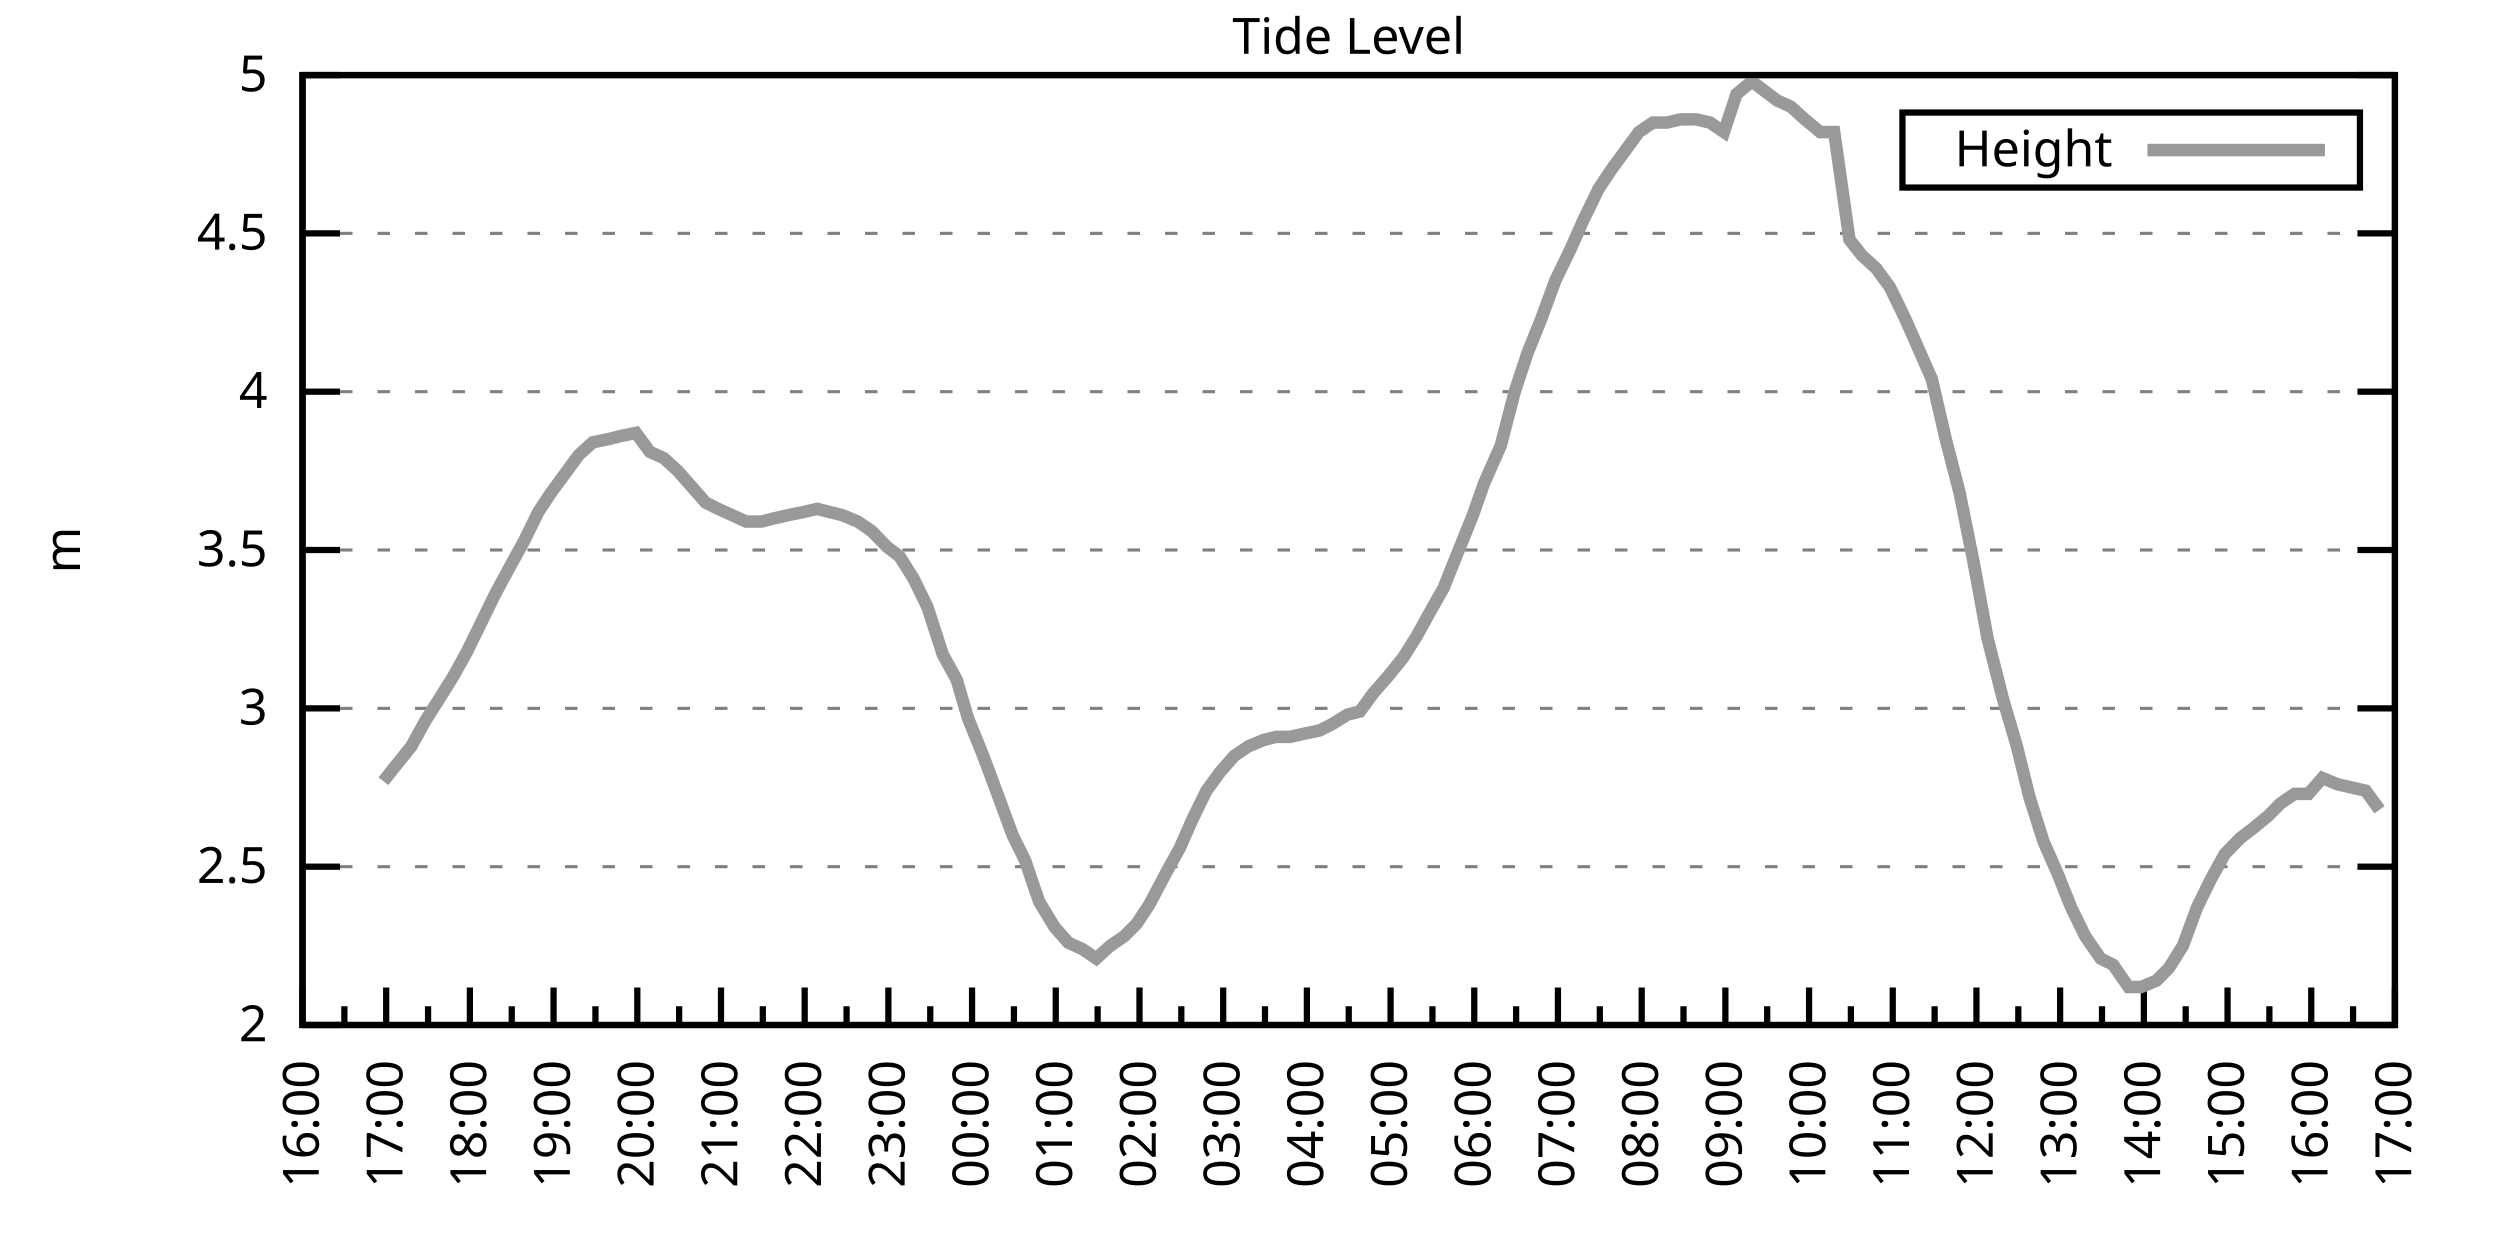
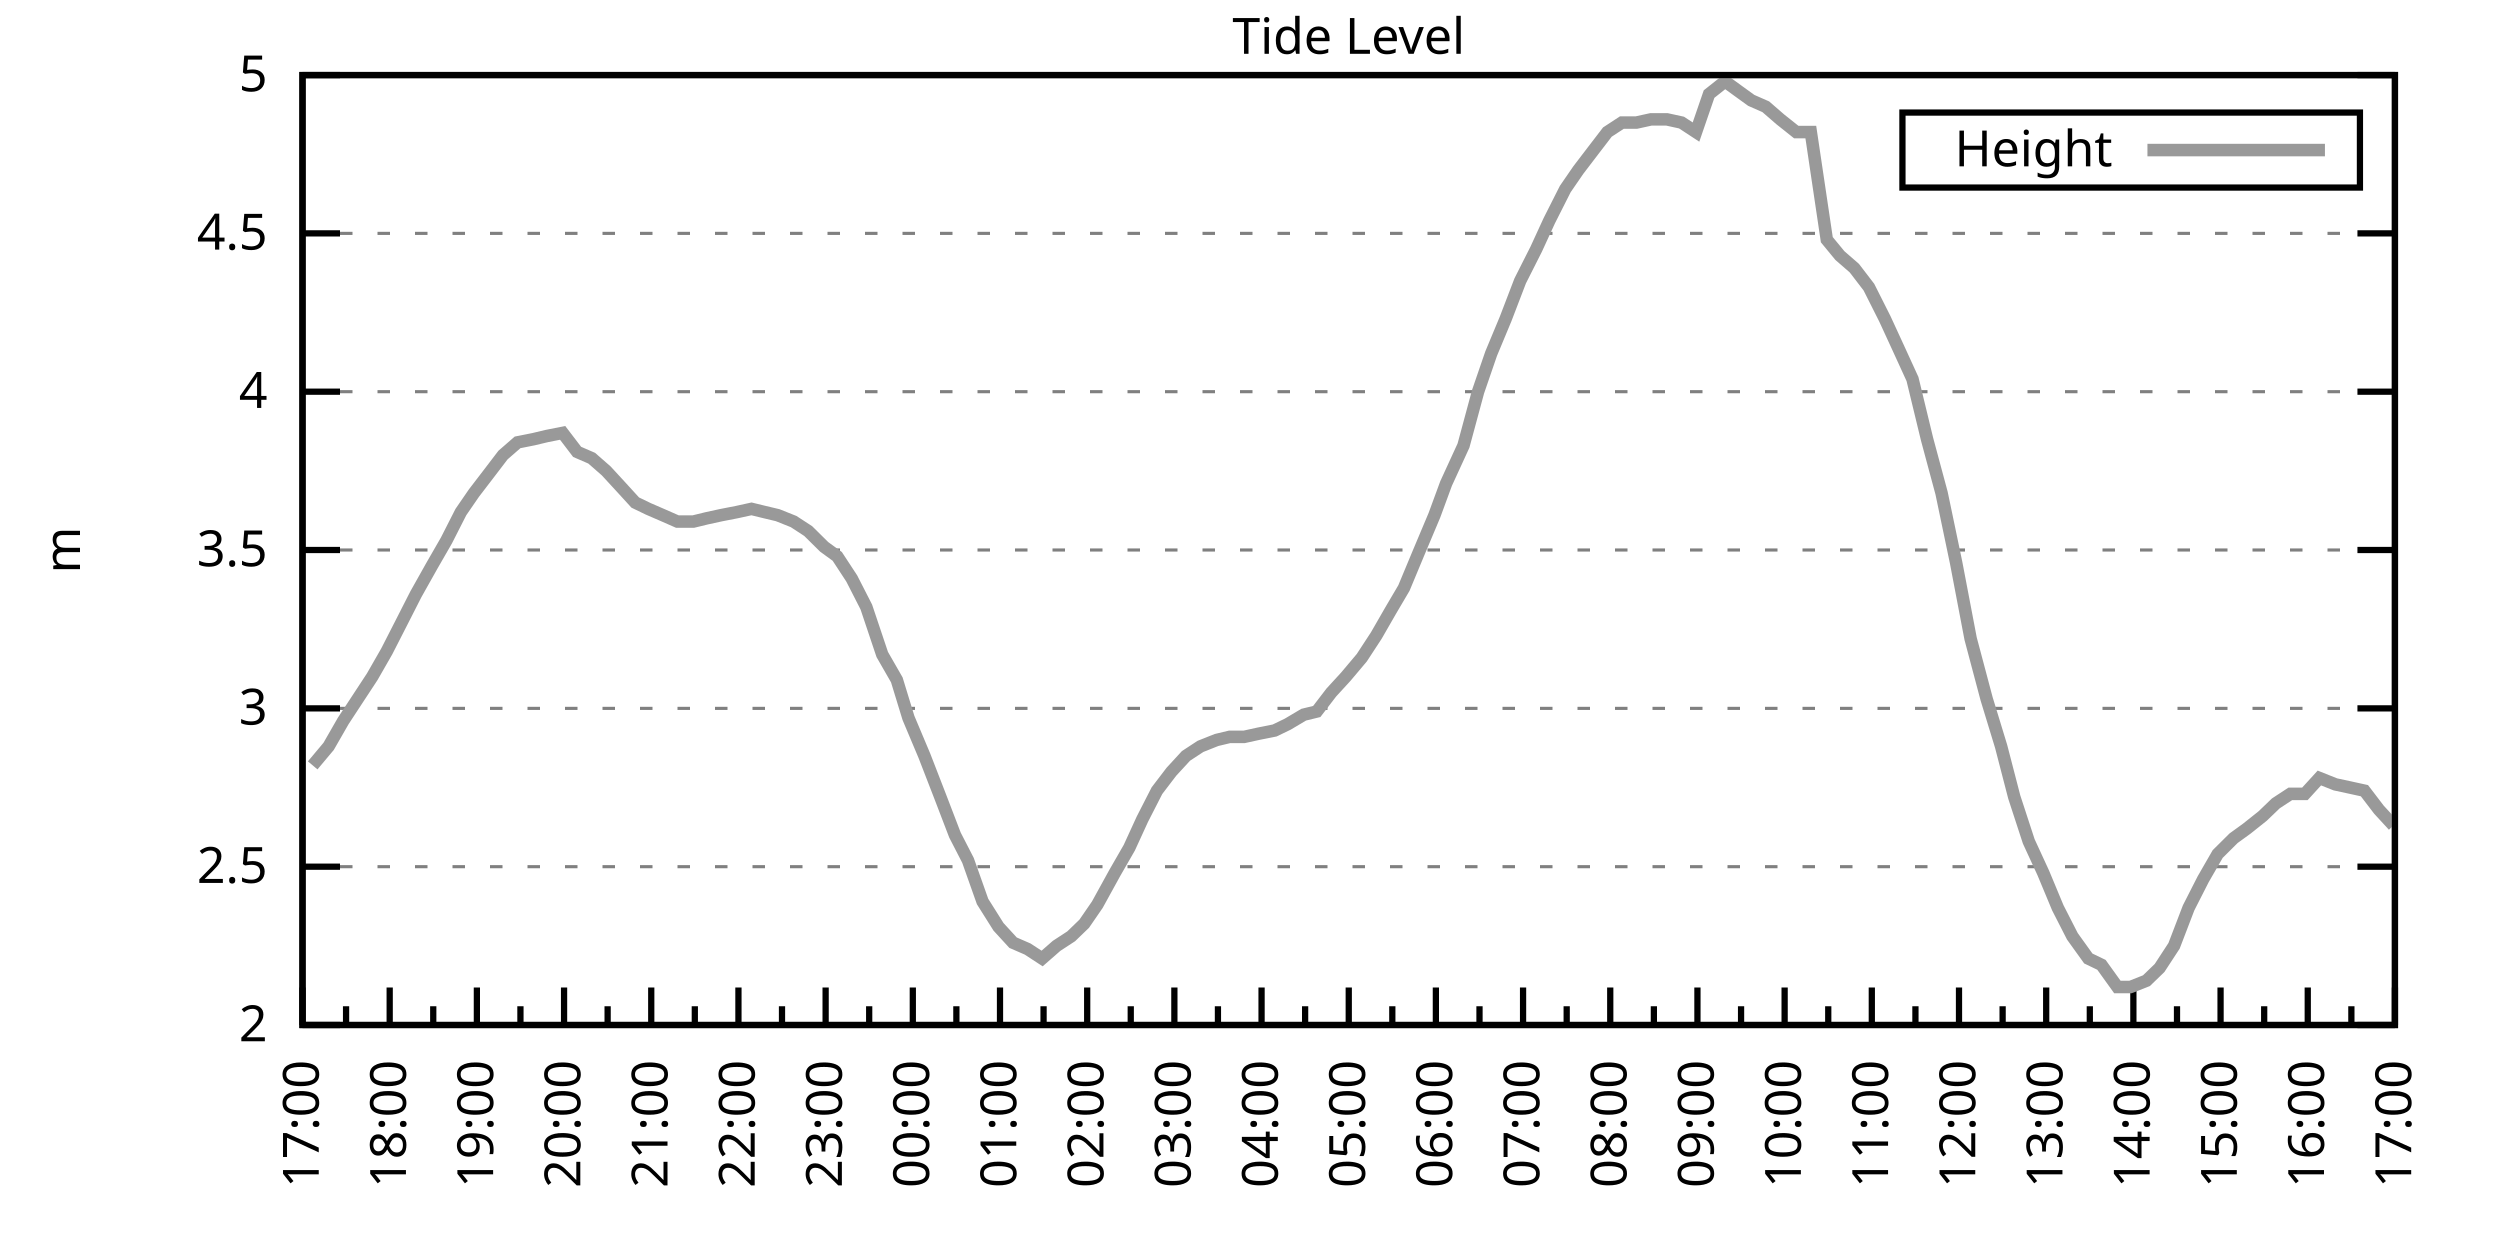
<svg xmlns="http://www.w3.org/2000/svg" xmlns:xlink="http://www.w3.org/1999/xlink" width="400" height="200" viewBox="0 0 400 200">
  <g id="gnuplot_canvas">
    <rect x="0" y="0" width="400" height="200" fill="none" />
    <defs>
      <circle id="gpDot" r="0.5" stroke-width="0.5" stroke="currentColor" />
      <path id="gpPt0" stroke-width="0.333" stroke="currentColor" d="M-1,0 h2 M0,-1 v2" />
      <path id="gpPt1" stroke-width="0.333" stroke="currentColor" d="M-1,-1 L1,1 M1,-1 L-1,1" />
      <path id="gpPt2" stroke-width="0.333" stroke="currentColor" d="M-1,0 L1,0 M0,-1 L0,1 M-1,-1 L1,1 M-1,1 L1,-1" />
      <rect id="gpPt3" stroke-width="0.333" stroke="currentColor" x="-1" y="-1" width="2" height="2" />
      <rect id="gpPt4" stroke-width="0.333" stroke="currentColor" fill="currentColor" x="-1" y="-1" width="2" height="2" />
      <circle id="gpPt5" stroke-width="0.333" stroke="currentColor" cx="0" cy="0" r="1" />
      <use xlink:href="#gpPt5" id="gpPt6" fill="currentColor" stroke="none" />
      <path id="gpPt7" stroke-width="0.333" stroke="currentColor" d="M0,-1.33 L-1.33,0.67 L1.33,0.67 z" />
      <use xlink:href="#gpPt7" id="gpPt8" fill="currentColor" stroke="none" />
      <use xlink:href="#gpPt7" id="gpPt9" stroke="currentColor" transform="rotate(180)" />
      <use xlink:href="#gpPt9" id="gpPt10" fill="currentColor" stroke="none" />
      <use xlink:href="#gpPt3" id="gpPt11" stroke="currentColor" transform="rotate(45)" />
      <use xlink:href="#gpPt11" id="gpPt12" fill="currentColor" stroke="none" />
      <path id="gpPt13" stroke-width="0.333" stroke="currentColor" d="M0,1.330 L1.265,0.411 L0.782,-1.067 L-0.782,-1.076 L-1.265,0.411 z" />
      <use xlink:href="#gpPt13" id="gpPt14" fill="currentColor" stroke="none" />
      <filter id="textbox" filterUnits="objectBoundingBox" x="0" y="0" height="1" width="1">
        <feFlood flood-color="white" flood-opacity="1" result="bgnd" />
        <feComposite in="SourceGraphic" in2="bgnd" operator="atop" />
      </filter>
      <filter id="greybox" filterUnits="objectBoundingBox" x="0" y="0" height="1" width="1">
        <feFlood flood-color="lightgrey" flood-opacity="1" result="grey" />
        <feComposite in="SourceGraphic" in2="grey" operator="atop" />
      </filter>
    </defs>
    <g fill="none" color="white" stroke="currentColor" stroke-width="1.00" stroke-linecap="butt" stroke-linejoin="miter">
</g>
    <g fill="none" color="black" stroke="currentColor" stroke-width="1.00" stroke-linecap="butt" stroke-linejoin="miter">
      <g stroke="none" shape-rendering="crispEdges">
        <polygon fill="rgb(255, 255, 255)" points="48.40,164.00 383.18,164.00 383.18,12.02 48.40,12.02 " />
      </g>
    </g>
    <g fill="none" color="black" stroke="currentColor" stroke-width="1.00" stroke-linecap="butt" stroke-linejoin="miter">
</g>
    <g fill="none" color="black" stroke="black" stroke-width="0.50" stroke-linecap="butt" stroke-linejoin="miter">
</g>
    <g fill="none" color="gray" stroke="currentColor" stroke-width="0.50" stroke-linecap="butt" stroke-linejoin="miter">
      <path stroke="gray" stroke-dasharray="2,4" class="gridline" d="M48.40,164.00 L383.19,164.00  " />
    </g>
    <g fill="none" color="gray" stroke="gray" stroke-width="1.00" stroke-linecap="butt" stroke-linejoin="miter">
</g>
    <g fill="none" color="black" stroke="currentColor" stroke-width="1.00" stroke-linecap="butt" stroke-linejoin="miter">
      <path stroke="black" d="M48.40,164.00 L54.40,164.00 M383.19,164.00 L377.19,164.00  " />
      <g transform="translate(42.80,166.60)" stroke="none" fill="black" font-family="Sans" font-size="8.00" text-anchor="end">
        <text>
          <tspan font-family="Sans"> 2</tspan>
        </text>
      </g>
    </g>
    <g fill="none" color="black" stroke="currentColor" stroke-width="1.00" stroke-linecap="butt" stroke-linejoin="miter">
</g>
    <g fill="none" color="black" stroke="black" stroke-width="0.50" stroke-linecap="butt" stroke-linejoin="miter">
</g>
    <g fill="none" color="gray" stroke="currentColor" stroke-width="0.50" stroke-linecap="butt" stroke-linejoin="miter">
      <path stroke="gray" stroke-dasharray="2,4" class="gridline" d="M48.40,138.67 L383.19,138.67  " />
    </g>
    <g fill="none" color="gray" stroke="gray" stroke-width="1.00" stroke-linecap="butt" stroke-linejoin="miter">
</g>
    <g fill="none" color="black" stroke="currentColor" stroke-width="1.00" stroke-linecap="butt" stroke-linejoin="miter">
      <path stroke="black" d="M48.40,138.67 L54.40,138.67 M383.19,138.67 L377.19,138.67  " />
      <g transform="translate(42.80,141.27)" stroke="none" fill="black" font-family="Sans" font-size="8.00" text-anchor="end">
        <text>
          <tspan font-family="Sans"> 2.5</tspan>
        </text>
      </g>
    </g>
    <g fill="none" color="black" stroke="currentColor" stroke-width="1.00" stroke-linecap="butt" stroke-linejoin="miter">
</g>
    <g fill="none" color="black" stroke="black" stroke-width="0.50" stroke-linecap="butt" stroke-linejoin="miter">
</g>
    <g fill="none" color="gray" stroke="currentColor" stroke-width="0.50" stroke-linecap="butt" stroke-linejoin="miter">
      <path stroke="gray" stroke-dasharray="2,4" class="gridline" d="M48.40,113.34 L383.19,113.34  " />
    </g>
    <g fill="none" color="gray" stroke="gray" stroke-width="1.00" stroke-linecap="butt" stroke-linejoin="miter">
</g>
    <g fill="none" color="black" stroke="currentColor" stroke-width="1.00" stroke-linecap="butt" stroke-linejoin="miter">
      <path stroke="black" d="M48.40,113.34 L54.40,113.34 M383.19,113.34 L377.19,113.34  " />
      <g transform="translate(42.80,115.94)" stroke="none" fill="black" font-family="Sans" font-size="8.00" text-anchor="end">
        <text>
          <tspan font-family="Sans"> 3</tspan>
        </text>
      </g>
    </g>
    <g fill="none" color="black" stroke="currentColor" stroke-width="1.00" stroke-linecap="butt" stroke-linejoin="miter">
</g>
    <g fill="none" color="black" stroke="black" stroke-width="0.50" stroke-linecap="butt" stroke-linejoin="miter">
</g>
    <g fill="none" color="gray" stroke="currentColor" stroke-width="0.50" stroke-linecap="butt" stroke-linejoin="miter">
      <path stroke="gray" stroke-dasharray="2,4" class="gridline" d="M48.40,88.00 L383.19,88.00  " />
    </g>
    <g fill="none" color="gray" stroke="gray" stroke-width="1.00" stroke-linecap="butt" stroke-linejoin="miter">
</g>
    <g fill="none" color="black" stroke="currentColor" stroke-width="1.00" stroke-linecap="butt" stroke-linejoin="miter">
      <path stroke="black" d="M48.40,88.00 L54.40,88.00 M383.19,88.00 L377.19,88.00  " />
      <g transform="translate(42.80,90.60)" stroke="none" fill="black" font-family="Sans" font-size="8.00" text-anchor="end">
        <text>
          <tspan font-family="Sans"> 3.5</tspan>
        </text>
      </g>
    </g>
    <g fill="none" color="black" stroke="currentColor" stroke-width="1.00" stroke-linecap="butt" stroke-linejoin="miter">
</g>
    <g fill="none" color="black" stroke="black" stroke-width="0.50" stroke-linecap="butt" stroke-linejoin="miter">
</g>
    <g fill="none" color="gray" stroke="currentColor" stroke-width="0.50" stroke-linecap="butt" stroke-linejoin="miter">
      <path stroke="gray" stroke-dasharray="2,4" class="gridline" d="M48.40,62.67 L383.19,62.67  " />
    </g>
    <g fill="none" color="gray" stroke="gray" stroke-width="1.00" stroke-linecap="butt" stroke-linejoin="miter">
</g>
    <g fill="none" color="black" stroke="currentColor" stroke-width="1.00" stroke-linecap="butt" stroke-linejoin="miter">
      <path stroke="black" d="M48.40,62.67 L54.40,62.67 M383.19,62.67 L377.19,62.67  " />
      <g transform="translate(42.80,65.27)" stroke="none" fill="black" font-family="Sans" font-size="8.00" text-anchor="end">
        <text>
          <tspan font-family="Sans"> 4</tspan>
        </text>
      </g>
    </g>
    <g fill="none" color="black" stroke="currentColor" stroke-width="1.00" stroke-linecap="butt" stroke-linejoin="miter">
</g>
    <g fill="none" color="black" stroke="black" stroke-width="0.50" stroke-linecap="butt" stroke-linejoin="miter">
</g>
    <g fill="none" color="gray" stroke="currentColor" stroke-width="0.50" stroke-linecap="butt" stroke-linejoin="miter">
      <path stroke="gray" stroke-dasharray="2,4" class="gridline" d="M48.40,37.34 L383.19,37.34  " />
    </g>
    <g fill="none" color="gray" stroke="gray" stroke-width="1.00" stroke-linecap="butt" stroke-linejoin="miter">
</g>
    <g fill="none" color="black" stroke="currentColor" stroke-width="1.00" stroke-linecap="butt" stroke-linejoin="miter">
      <path stroke="black" d="M48.40,37.34 L54.40,37.34 M383.19,37.34 L377.19,37.34  " />
      <g transform="translate(42.80,39.94)" stroke="none" fill="black" font-family="Sans" font-size="8.00" text-anchor="end">
        <text>
          <tspan font-family="Sans"> 4.5</tspan>
        </text>
      </g>
    </g>
    <g fill="none" color="black" stroke="currentColor" stroke-width="1.00" stroke-linecap="butt" stroke-linejoin="miter">
</g>
    <g fill="none" color="black" stroke="black" stroke-width="0.50" stroke-linecap="butt" stroke-linejoin="miter">
</g>
    <g fill="none" color="gray" stroke="currentColor" stroke-width="0.50" stroke-linecap="butt" stroke-linejoin="miter">
      <path stroke="gray" stroke-dasharray="2,4" class="gridline" d="M48.40,12.01 L383.19,12.01  " />
    </g>
    <g fill="none" color="gray" stroke="gray" stroke-width="1.00" stroke-linecap="butt" stroke-linejoin="miter">
</g>
    <g fill="none" color="black" stroke="currentColor" stroke-width="1.00" stroke-linecap="butt" stroke-linejoin="miter">
      <path stroke="black" d="M48.40,12.01 L54.40,12.01 M383.19,12.01 L377.19,12.01  " />
      <g transform="translate(42.80,14.61)" stroke="none" fill="black" font-family="Sans" font-size="8.00" text-anchor="end">
        <text>
          <tspan font-family="Sans"> 5</tspan>
        </text>
      </g>
    </g>
    <g fill="none" color="black" stroke="currentColor" stroke-width="1.00" stroke-linecap="butt" stroke-linejoin="miter">
      <path stroke="black" d="M48.40,164.00 L48.40,158.00  " />
      <g transform="translate(51.00,169.60) rotate(270)" stroke="none" fill="black" font-family="Sans" font-size="8.00" text-anchor="end">
        <text>
+           <tspan font-family="Sans">17:00</tspan>
+         </text>
+       </g>
+     </g>
+     <g fill="none" color="black" stroke="currentColor" stroke-width="1.00" stroke-linecap="butt" stroke-linejoin="miter">
+       <path stroke="black" d="M55.37,164.00 L55.37,161.00 M62.35,164.00 L62.35,158.00  " />
+       <g transform="translate(64.95,169.60) rotate(270)" stroke="none" fill="black" font-family="Sans" font-size="8.00" text-anchor="end">
+         <text>
+           <tspan font-family="Sans">18:00</tspan>
+         </text>
+       </g>
+     </g>
+     <g fill="none" color="black" stroke="currentColor" stroke-width="1.00" stroke-linecap="butt" stroke-linejoin="miter">
+       <path stroke="black" d="M69.32,164.00 L69.32,161.00 M76.30,164.00 L76.30,158.00  " />
+       <g transform="translate(78.90,169.60) rotate(270)" stroke="none" fill="black" font-family="Sans" font-size="8.00" text-anchor="end">
+         <text>
+           <tspan font-family="Sans">19:00</tspan>
+         </text>
+       </g>
+     </g>
+     <g fill="none" color="black" stroke="currentColor" stroke-width="1.00" stroke-linecap="butt" stroke-linejoin="miter">
+       <path stroke="black" d="M83.27,164.00 L83.27,161.00 M90.25,164.00 L90.25,158.00  " />
+       <g transform="translate(92.85,169.60) rotate(270)" stroke="none" fill="black" font-family="Sans" font-size="8.00" text-anchor="end">
+         <text>
+           <tspan font-family="Sans">20:00</tspan>
+         </text>
+       </g>
+     </g>
+     <g fill="none" color="black" stroke="currentColor" stroke-width="1.00" stroke-linecap="butt" stroke-linejoin="miter">
+       <path stroke="black" d="M97.22,164.00 L97.22,161.00 M104.20,164.00 L104.20,158.00  " />
+       <g transform="translate(106.80,169.60) rotate(270)" stroke="none" fill="black" font-family="Sans" font-size="8.00" text-anchor="end">
+         <text>
+           <tspan font-family="Sans">21:00</tspan>
+         </text>
+       </g>
+     </g>
+     <g fill="none" color="black" stroke="currentColor" stroke-width="1.00" stroke-linecap="butt" stroke-linejoin="miter">
+       <path stroke="black" d="M111.17,164.00 L111.17,161.00 M118.15,164.00 L118.15,158.00  " />
+       <g transform="translate(120.75,169.60) rotate(270)" stroke="none" fill="black" font-family="Sans" font-size="8.00" text-anchor="end">
+         <text>
+           <tspan font-family="Sans">22:00</tspan>
+         </text>
+       </g>
+     </g>
+     <g fill="none" color="black" stroke="currentColor" stroke-width="1.00" stroke-linecap="butt" stroke-linejoin="miter">
+       <path stroke="black" d="M125.12,164.00 L125.12,161.00 M132.10,164.00 L132.10,158.00  " />
+       <g transform="translate(134.70,169.60) rotate(270)" stroke="none" fill="black" font-family="Sans" font-size="8.00" text-anchor="end">
+         <text>
+           <tspan font-family="Sans">23:00</tspan>
+         </text>
+       </g>
+     </g>
+     <g fill="none" color="black" stroke="currentColor" stroke-width="1.00" stroke-linecap="butt" stroke-linejoin="miter">
+       <path stroke="black" d="M139.07,164.00 L139.07,161.00 M146.05,164.00 L146.05,158.00  " />
+       <g transform="translate(148.65,169.60) rotate(270)" stroke="none" fill="black" font-family="Sans" font-size="8.00" text-anchor="end">
+         <text>
+           <tspan font-family="Sans">00:00</tspan>
+         </text>
+       </g>
+     </g>
+     <g fill="none" color="black" stroke="currentColor" stroke-width="1.00" stroke-linecap="butt" stroke-linejoin="miter">
+       <path stroke="black" d="M153.02,164.00 L153.02,161.00 M160.00,164.00 L160.00,158.00  " />
+       <g transform="translate(162.60,169.60) rotate(270)" stroke="none" fill="black" font-family="Sans" font-size="8.00" text-anchor="end">
+         <text>
+           <tspan font-family="Sans">01:00</tspan>
+         </text>
+       </g>
+     </g>
+     <g fill="none" color="black" stroke="currentColor" stroke-width="1.00" stroke-linecap="butt" stroke-linejoin="miter">
+       <path stroke="black" d="M166.97,164.00 L166.97,161.00 M173.95,164.00 L173.95,158.00  " />
+       <g transform="translate(176.55,169.60) rotate(270)" stroke="none" fill="black" font-family="Sans" font-size="8.00" text-anchor="end">
+         <text>
+           <tspan font-family="Sans">02:00</tspan>
+         </text>
+       </g>
+     </g>
+     <g fill="none" color="black" stroke="currentColor" stroke-width="1.00" stroke-linecap="butt" stroke-linejoin="miter">
+       <path stroke="black" d="M180.92,164.00 L180.92,161.00 M187.90,164.00 L187.90,158.00  " />
+       <g transform="translate(190.50,169.60) rotate(270)" stroke="none" fill="black" font-family="Sans" font-size="8.00" text-anchor="end">
+         <text>
+           <tspan font-family="Sans">03:00</tspan>
+         </text>
+       </g>
+     </g>
+     <g fill="none" color="black" stroke="currentColor" stroke-width="1.00" stroke-linecap="butt" stroke-linejoin="miter">
+       <path stroke="black" d="M194.87,164.00 L194.87,161.00 M201.85,164.00 L201.85,158.00  " />
+       <g transform="translate(204.45,169.60) rotate(270)" stroke="none" fill="black" font-family="Sans" font-size="8.00" text-anchor="end">
+         <text>
+           <tspan font-family="Sans">04:00</tspan>
+         </text>
+       </g>
+     </g>
+     <g fill="none" color="black" stroke="currentColor" stroke-width="1.00" stroke-linecap="butt" stroke-linejoin="miter">
+       <path stroke="black" d="M208.82,164.00 L208.82,161.00 M215.80,164.00 L215.80,158.00  " />
+       <g transform="translate(218.40,169.60) rotate(270)" stroke="none" fill="black" font-family="Sans" font-size="8.00" text-anchor="end">
+         <text>
+           <tspan font-family="Sans">05:00</tspan>
+         </text>
+       </g>
+     </g>
+     <g fill="none" color="black" stroke="currentColor" stroke-width="1.00" stroke-linecap="butt" stroke-linejoin="miter">
+       <path stroke="black" d="M222.77,164.00 L222.77,161.00 M229.74,164.00 L229.74,158.00  " />
+       <g transform="translate(232.34,169.60) rotate(270)" stroke="none" fill="black" font-family="Sans" font-size="8.00" text-anchor="end">
+         <text>
+           <tspan font-family="Sans">06:00</tspan>
+         </text>
+       </g>
+     </g>
+     <g fill="none" color="black" stroke="currentColor" stroke-width="1.00" stroke-linecap="butt" stroke-linejoin="miter">
+       <path stroke="black" d="M236.72,164.00 L236.72,161.00 M243.69,164.00 L243.69,158.00  " />
+       <g transform="translate(246.29,169.60) rotate(270)" stroke="none" fill="black" font-family="Sans" font-size="8.00" text-anchor="end">
+         <text>
+           <tspan font-family="Sans">07:00</tspan>
+         </text>
+       </g>
+     </g>
+     <g fill="none" color="black" stroke="currentColor" stroke-width="1.00" stroke-linecap="butt" stroke-linejoin="miter">
+       <path stroke="black" d="M250.67,164.00 L250.67,161.00 M257.64,164.00 L257.64,158.00  " />
+       <g transform="translate(260.24,169.60) rotate(270)" stroke="none" fill="black" font-family="Sans" font-size="8.00" text-anchor="end">
+         <text>
+           <tspan font-family="Sans">08:00</tspan>
+         </text>
+       </g>
+     </g>
+     <g fill="none" color="black" stroke="currentColor" stroke-width="1.00" stroke-linecap="butt" stroke-linejoin="miter">
+       <path stroke="black" d="M264.62,164.00 L264.62,161.00 M271.59,164.00 L271.59,158.00  " />
+       <g transform="translate(274.19,169.60) rotate(270)" stroke="none" fill="black" font-family="Sans" font-size="8.00" text-anchor="end">
+         <text>
+           <tspan font-family="Sans">09:00</tspan>
+         </text>
+       </g>
+     </g>
+     <g fill="none" color="black" stroke="currentColor" stroke-width="1.00" stroke-linecap="butt" stroke-linejoin="miter">
+       <path stroke="black" d="M278.57,164.00 L278.57,161.00 M285.54,164.00 L285.54,158.00  " />
+       <g transform="translate(288.14,169.60) rotate(270)" stroke="none" fill="black" font-family="Sans" font-size="8.00" text-anchor="end">
+         <text>
+           <tspan font-family="Sans">10:00</tspan>
+         </text>
+       </g>
+     </g>
+     <g fill="none" color="black" stroke="currentColor" stroke-width="1.00" stroke-linecap="butt" stroke-linejoin="miter">
+       <path stroke="black" d="M292.52,164.00 L292.52,161.00 M299.49,164.00 L299.49,158.00  " />
+       <g transform="translate(302.09,169.60) rotate(270)" stroke="none" fill="black" font-family="Sans" font-size="8.00" text-anchor="end">
+         <text>
+           <tspan font-family="Sans">11:00</tspan>
+         </text>
+       </g>
+     </g>
+     <g fill="none" color="black" stroke="currentColor" stroke-width="1.00" stroke-linecap="butt" stroke-linejoin="miter">
+       <path stroke="black" d="M306.47,164.00 L306.47,161.00 M313.44,164.00 L313.44,158.00  " />
+       <g transform="translate(316.04,169.60) rotate(270)" stroke="none" fill="black" font-family="Sans" font-size="8.00" text-anchor="end">
+         <text>
+           <tspan font-family="Sans">12:00</tspan>
+         </text>
+       </g>
+     </g>
+     <g fill="none" color="black" stroke="currentColor" stroke-width="1.00" stroke-linecap="butt" stroke-linejoin="miter">
+       <path stroke="black" d="M320.42,164.00 L320.42,161.00 M327.39,164.00 L327.39,158.00  " />
+       <g transform="translate(329.99,169.60) rotate(270)" stroke="none" fill="black" font-family="Sans" font-size="8.00" text-anchor="end">
+         <text>
+           <tspan font-family="Sans">13:00</tspan>
+         </text>
+       </g>
+     </g>
+     <g fill="none" color="black" stroke="currentColor" stroke-width="1.00" stroke-linecap="butt" stroke-linejoin="miter">
+       <path stroke="black" d="M334.37,164.00 L334.37,161.00 M341.34,164.00 L341.34,158.00  " />
+       <g transform="translate(343.94,169.60) rotate(270)" stroke="none" fill="black" font-family="Sans" font-size="8.00" text-anchor="end">
+         <text>
+           <tspan font-family="Sans">14:00</tspan>
+         </text>
+       </g>
+     </g>
+     <g fill="none" color="black" stroke="currentColor" stroke-width="1.00" stroke-linecap="butt" stroke-linejoin="miter">
+       <path stroke="black" d="M348.32,164.00 L348.32,161.00 M355.29,164.00 L355.29,158.00  " />
+       <g transform="translate(357.89,169.60) rotate(270)" stroke="none" fill="black" font-family="Sans" font-size="8.00" text-anchor="end">
+         <text>
+           <tspan font-family="Sans">15:00</tspan>
+         </text>
+       </g>
+     </g>
+     <g fill="none" color="black" stroke="currentColor" stroke-width="1.00" stroke-linecap="butt" stroke-linejoin="miter">
+       <path stroke="black" d="M362.27,164.00 L362.27,161.00 M369.24,164.00 L369.24,158.00  " />
+       <g transform="translate(371.84,169.60) rotate(270)" stroke="none" fill="black" font-family="Sans" font-size="8.00" text-anchor="end">
+         <text>
          <tspan font-family="Sans">16:00</tspan>
        </text>
      </g>
    </g>
    <g fill="none" color="black" stroke="currentColor" stroke-width="1.00" stroke-linecap="butt" stroke-linejoin="miter">
-       <path stroke="black" d="M55.10,164.00 L55.10,161.00 M61.79,164.00 L61.79,158.00  " />
-       <g transform="translate(64.39,169.60) rotate(270)" stroke="none" fill="black" font-family="Sans" font-size="8.00" text-anchor="end">
-         <text>
-           <tspan font-family="Sans">17:00</tspan>
-         </text>
-       </g>
-     </g>
-     <g fill="none" color="black" stroke="currentColor" stroke-width="1.00" stroke-linecap="butt" stroke-linejoin="miter">
-       <path stroke="black" d="M68.49,164.00 L68.49,161.00 M75.18,164.00 L75.18,158.00  " />
-       <g transform="translate(77.78,169.60) rotate(270)" stroke="none" fill="black" font-family="Sans" font-size="8.00" text-anchor="end">
-         <text>
-           <tspan font-family="Sans">18:00</tspan>
-         </text>
-       </g>
-     </g>
-     <g fill="none" color="black" stroke="currentColor" stroke-width="1.00" stroke-linecap="butt" stroke-linejoin="miter">
-       <path stroke="black" d="M81.88,164.00 L81.88,161.00 M88.57,164.00 L88.57,158.00  " />
-       <g transform="translate(91.17,169.60) rotate(270)" stroke="none" fill="black" font-family="Sans" font-size="8.00" text-anchor="end">
-         <text>
-           <tspan font-family="Sans">19:00</tspan>
-         </text>
-       </g>
-     </g>
-     <g fill="none" color="black" stroke="currentColor" stroke-width="1.00" stroke-linecap="butt" stroke-linejoin="miter">
-       <path stroke="black" d="M95.27,164.00 L95.27,161.00 M101.97,164.00 L101.97,158.00  " />
-       <g transform="translate(104.57,169.60) rotate(270)" stroke="none" fill="black" font-family="Sans" font-size="8.00" text-anchor="end">
-         <text>
-           <tspan font-family="Sans">20:00</tspan>
-         </text>
-       </g>
-     </g>
-     <g fill="none" color="black" stroke="currentColor" stroke-width="1.00" stroke-linecap="butt" stroke-linejoin="miter">
-       <path stroke="black" d="M108.66,164.00 L108.66,161.00 M115.36,164.00 L115.36,158.00  " />
-       <g transform="translate(117.96,169.60) rotate(270)" stroke="none" fill="black" font-family="Sans" font-size="8.00" text-anchor="end">
-         <text>
-           <tspan font-family="Sans">21:00</tspan>
-         </text>
-       </g>
-     </g>
-     <g fill="none" color="black" stroke="currentColor" stroke-width="1.00" stroke-linecap="butt" stroke-linejoin="miter">
-       <path stroke="black" d="M122.05,164.00 L122.05,161.00 M128.75,164.00 L128.75,158.00  " />
-       <g transform="translate(131.35,169.60) rotate(270)" stroke="none" fill="black" font-family="Sans" font-size="8.00" text-anchor="end">
-         <text>
-           <tspan font-family="Sans">22:00</tspan>
-         </text>
-       </g>
-     </g>
-     <g fill="none" color="black" stroke="currentColor" stroke-width="1.00" stroke-linecap="butt" stroke-linejoin="miter">
-       <path stroke="black" d="M135.45,164.00 L135.45,161.00 M142.14,164.00 L142.14,158.00  " />
-       <g transform="translate(144.74,169.60) rotate(270)" stroke="none" fill="black" font-family="Sans" font-size="8.00" text-anchor="end">
-         <text>
-           <tspan font-family="Sans">23:00</tspan>
-         </text>
-       </g>
-     </g>
-     <g fill="none" color="black" stroke="currentColor" stroke-width="1.00" stroke-linecap="butt" stroke-linejoin="miter">
-       <path stroke="black" d="M148.84,164.00 L148.84,161.00 M155.53,164.00 L155.53,158.00  " />
-       <g transform="translate(158.13,169.60) rotate(270)" stroke="none" fill="black" font-family="Sans" font-size="8.00" text-anchor="end">
-         <text>
-           <tspan font-family="Sans">00:00</tspan>
-         </text>
-       </g>
-     </g>
-     <g fill="none" color="black" stroke="currentColor" stroke-width="1.00" stroke-linecap="butt" stroke-linejoin="miter">
-       <path stroke="black" d="M162.23,164.00 L162.23,161.00 M168.92,164.00 L168.92,158.00  " />
-       <g transform="translate(171.52,169.60) rotate(270)" stroke="none" fill="black" font-family="Sans" font-size="8.00" text-anchor="end">
-         <text>
-           <tspan font-family="Sans">01:00</tspan>
-         </text>
-       </g>
-     </g>
-     <g fill="none" color="black" stroke="currentColor" stroke-width="1.00" stroke-linecap="butt" stroke-linejoin="miter">
-       <path stroke="black" d="M175.62,164.00 L175.62,161.00 M182.32,164.00 L182.32,158.00  " />
-       <g transform="translate(184.92,169.60) rotate(270)" stroke="none" fill="black" font-family="Sans" font-size="8.00" text-anchor="end">
-         <text>
-           <tspan font-family="Sans">02:00</tspan>
-         </text>
-       </g>
-     </g>
-     <g fill="none" color="black" stroke="currentColor" stroke-width="1.00" stroke-linecap="butt" stroke-linejoin="miter">
-       <path stroke="black" d="M189.01,164.00 L189.01,161.00 M195.71,164.00 L195.71,158.00  " />
-       <g transform="translate(198.31,169.60) rotate(270)" stroke="none" fill="black" font-family="Sans" font-size="8.00" text-anchor="end">
-         <text>
-           <tspan font-family="Sans">03:00</tspan>
-         </text>
-       </g>
-     </g>
-     <g fill="none" color="black" stroke="currentColor" stroke-width="1.00" stroke-linecap="butt" stroke-linejoin="miter">
-       <path stroke="black" d="M202.40,164.00 L202.40,161.00 M209.10,164.00 L209.10,158.00  " />
-       <g transform="translate(211.70,169.60) rotate(270)" stroke="none" fill="black" font-family="Sans" font-size="8.00" text-anchor="end">
-         <text>
-           <tspan font-family="Sans">04:00</tspan>
-         </text>
-       </g>
-     </g>
-     <g fill="none" color="black" stroke="currentColor" stroke-width="1.00" stroke-linecap="butt" stroke-linejoin="miter">
-       <path stroke="black" d="M215.80,164.00 L215.80,161.00 M222.49,164.00 L222.49,158.00  " />
-       <g transform="translate(225.09,169.60) rotate(270)" stroke="none" fill="black" font-family="Sans" font-size="8.00" text-anchor="end">
-         <text>
-           <tspan font-family="Sans">05:00</tspan>
-         </text>
-       </g>
-     </g>
-     <g fill="none" color="black" stroke="currentColor" stroke-width="1.00" stroke-linecap="butt" stroke-linejoin="miter">
-       <path stroke="black" d="M229.19,164.00 L229.19,161.00 M235.88,164.00 L235.88,158.00  " />
-       <g transform="translate(238.48,169.60) rotate(270)" stroke="none" fill="black" font-family="Sans" font-size="8.00" text-anchor="end">
-         <text>
-           <tspan font-family="Sans">06:00</tspan>
-         </text>
-       </g>
-     </g>
-     <g fill="none" color="black" stroke="currentColor" stroke-width="1.00" stroke-linecap="butt" stroke-linejoin="miter">
-       <path stroke="black" d="M242.58,164.00 L242.58,161.00 M249.27,164.00 L249.27,158.00  " />
-       <g transform="translate(251.87,169.60) rotate(270)" stroke="none" fill="black" font-family="Sans" font-size="8.00" text-anchor="end">
-         <text>
-           <tspan font-family="Sans">07:00</tspan>
-         </text>
-       </g>
-     </g>
-     <g fill="none" color="black" stroke="currentColor" stroke-width="1.00" stroke-linecap="butt" stroke-linejoin="miter">
-       <path stroke="black" d="M255.97,164.00 L255.97,161.00 M262.67,164.00 L262.67,158.00  " />
-       <g transform="translate(265.27,169.60) rotate(270)" stroke="none" fill="black" font-family="Sans" font-size="8.00" text-anchor="end">
-         <text>
-           <tspan font-family="Sans">08:00</tspan>
-         </text>
-       </g>
-     </g>
-     <g fill="none" color="black" stroke="currentColor" stroke-width="1.00" stroke-linecap="butt" stroke-linejoin="miter">
-       <path stroke="black" d="M269.36,164.00 L269.36,161.00 M276.06,164.00 L276.06,158.00  " />
-       <g transform="translate(278.66,169.60) rotate(270)" stroke="none" fill="black" font-family="Sans" font-size="8.00" text-anchor="end">
-         <text>
-           <tspan font-family="Sans">09:00</tspan>
-         </text>
-       </g>
-     </g>
-     <g fill="none" color="black" stroke="currentColor" stroke-width="1.00" stroke-linecap="butt" stroke-linejoin="miter">
-       <path stroke="black" d="M282.75,164.00 L282.75,161.00 M289.45,164.00 L289.45,158.00  " />
-       <g transform="translate(292.05,169.60) rotate(270)" stroke="none" fill="black" font-family="Sans" font-size="8.00" text-anchor="end">
-         <text>
-           <tspan font-family="Sans">10:00</tspan>
-         </text>
-       </g>
-     </g>
-     <g fill="none" color="black" stroke="currentColor" stroke-width="1.00" stroke-linecap="butt" stroke-linejoin="miter">
-       <path stroke="black" d="M296.14,164.00 L296.14,161.00 M302.84,164.00 L302.84,158.00  " />
-       <g transform="translate(305.44,169.60) rotate(270)" stroke="none" fill="black" font-family="Sans" font-size="8.00" text-anchor="end">
-         <text>
-           <tspan font-family="Sans">11:00</tspan>
-         </text>
-       </g>
-     </g>
-     <g fill="none" color="black" stroke="currentColor" stroke-width="1.00" stroke-linecap="butt" stroke-linejoin="miter">
-       <path stroke="black" d="M309.54,164.00 L309.54,161.00 M316.23,164.00 L316.23,158.00  " />
-       <g transform="translate(318.83,169.60) rotate(270)" stroke="none" fill="black" font-family="Sans" font-size="8.00" text-anchor="end">
-         <text>
-           <tspan font-family="Sans">12:00</tspan>
-         </text>
-       </g>
-     </g>
-     <g fill="none" color="black" stroke="currentColor" stroke-width="1.00" stroke-linecap="butt" stroke-linejoin="miter">
-       <path stroke="black" d="M322.93,164.00 L322.93,161.00 M329.62,164.00 L329.62,158.00  " />
-       <g transform="translate(332.22,169.60) rotate(270)" stroke="none" fill="black" font-family="Sans" font-size="8.00" text-anchor="end">
-         <text>
-           <tspan font-family="Sans">13:00</tspan>
-         </text>
-       </g>
-     </g>
-     <g fill="none" color="black" stroke="currentColor" stroke-width="1.00" stroke-linecap="butt" stroke-linejoin="miter">
-       <path stroke="black" d="M336.32,164.00 L336.32,161.00 M343.02,164.00 L343.02,158.00  " />
-       <g transform="translate(345.62,169.60) rotate(270)" stroke="none" fill="black" font-family="Sans" font-size="8.00" text-anchor="end">
-         <text>
-           <tspan font-family="Sans">14:00</tspan>
-         </text>
-       </g>
-     </g>
-     <g fill="none" color="black" stroke="currentColor" stroke-width="1.00" stroke-linecap="butt" stroke-linejoin="miter">
-       <path stroke="black" d="M349.71,164.00 L349.71,161.00 M356.41,164.00 L356.41,158.00  " />
-       <g transform="translate(359.01,169.60) rotate(270)" stroke="none" fill="black" font-family="Sans" font-size="8.00" text-anchor="end">
-         <text>
-           <tspan font-family="Sans">15:00</tspan>
-         </text>
-       </g>
-     </g>
-     <g fill="none" color="black" stroke="currentColor" stroke-width="1.00" stroke-linecap="butt" stroke-linejoin="miter">
-       <path stroke="black" d="M363.10,164.00 L363.10,161.00 M369.80,164.00 L369.80,158.00  " />
-       <g transform="translate(372.40,169.60) rotate(270)" stroke="none" fill="black" font-family="Sans" font-size="8.00" text-anchor="end">
-         <text>
-           <tspan font-family="Sans">16:00</tspan>
-         </text>
-       </g>
-     </g>
-     <g fill="none" color="black" stroke="currentColor" stroke-width="1.00" stroke-linecap="butt" stroke-linejoin="miter">
-       <path stroke="black" d="M376.49,164.00 L376.49,161.00 M383.19,164.00 L383.19,158.00  " />
+       <path stroke="black" d="M376.22,164.00 L376.22,161.00 M383.19,164.00 L383.19,158.00  " />
      <g transform="translate(385.79,169.60) rotate(270)" stroke="none" fill="black" font-family="Sans" font-size="8.00" text-anchor="end">
        <text>
          <tspan font-family="Sans">17:00</tspan>
        </text>
      </g>
    </g>
    <g fill="none" color="black" stroke="currentColor" stroke-width="1.00" stroke-linecap="butt" stroke-linejoin="miter">
</g>
    <g fill="none" color="black" stroke="currentColor" stroke-width="1.00" stroke-linecap="butt" stroke-linejoin="miter">
      <path stroke="black" d="M48.40,12.01 L48.40,164.00 L383.19,164.00 L383.19,12.01 L48.40,12.01 Z  " />
    </g>
    <g fill="none" color="black" stroke="currentColor" stroke-width="1.00" stroke-linecap="butt" stroke-linejoin="miter">
      <g transform="translate(12.80,88.01) rotate(270)" stroke="none" fill="black" font-family="Sans" font-size="8.00" text-anchor="middle">
        <text>
          <tspan font-family="Sans">m</tspan>
        </text>
      </g>
    </g>
    <g fill="none" color="black" stroke="currentColor" stroke-width="1.00" stroke-linecap="butt" stroke-linejoin="miter">
</g>
    <g fill="none" color="black" stroke="currentColor" stroke-width="1.00" stroke-linecap="butt" stroke-linejoin="miter">
      <path stroke="black" d="M304.39,30.01 L304.39,18.01 L377.59,18.01 L377.59,30.01 L304.39,30.01 Z  " />
    </g>
    <g id="Tide_level_plot_1">
      <g fill="none" color="white" stroke="black" stroke-width="2.00" stroke-linecap="butt" stroke-linejoin="miter">
</g>
      <g fill="none" color="black" stroke="currentColor" stroke-width="2.00" stroke-linecap="butt" stroke-linejoin="miter">
        <g transform="translate(337.99,26.61)" stroke="none" fill="black" font-family="Sans" font-size="8.00" text-anchor="end">
          <text>
            <tspan font-family="Sans">Height</tspan>
          </text>
        </g>
      </g>
      <g fill="none" color="black" stroke="currentColor" stroke-width="2.00" stroke-linecap="butt" stroke-linejoin="miter">
-         <path stroke="rgb(153, 153, 153)" d="M343.59,24.01 L371.99,24.01 M61.35,124.99 L63.35,122.46 L65.81,119.42 L68.04,115.36 L70.27,111.82 L72.50,108.27   L74.74,104.22 L76.97,99.66 L79.20,95.10 L81.66,90.54 L83.89,86.49 L86.12,81.93 L88.13,78.89 L90.36,75.85   L92.59,72.81 L94.82,70.78 L97.28,70.27 L99.29,69.77 L101.74,69.26 L103.98,72.30 L106.21,73.31 L108.44,75.34   L110.67,77.87 L112.90,80.41 L114.91,81.42 L117.14,82.43 L119.38,83.45 L121.83,83.45 L123.84,82.94 L126.07,82.43   L128.53,81.93 L130.76,81.42 L132.77,81.93 L134.78,82.43 L137.23,83.45 L139.46,84.97 L141.92,87.50 L143.93,89.02   L146.16,92.56 L148.39,97.12 L150.85,104.72 L153.08,108.78 L154.86,114.86 L157.32,120.94 L159.77,127.52 L162.01,133.60   L164.01,137.66 L166.25,144.24 L168.70,148.29 L170.93,150.83 L173.17,151.84 L175.40,153.36 L177.63,151.33 L179.86,149.81   L181.87,147.79 L183.88,144.75 L186.56,139.68 L188.79,135.63 L190.80,131.07 L193.03,126.51 L195.26,123.47 L197.49,120.94   L199.73,119.42 L202.18,118.40 L204.19,117.90 L206.42,117.90 L208.65,117.39 L211.11,116.88 L213.12,115.87 L215.57,114.35   L217.58,113.84 L219.81,110.80 L222.04,108.27 L224.50,105.23 L226.73,101.68 L228.96,97.63 L230.97,94.08 L233.20,88.51   L235.66,82.43 L237.44,77.37 L240.12,71.29 L242.36,62.67 L244.36,56.59 L246.60,51.02 L248.83,44.94 L251.28,39.87   L253.29,35.32 L255.75,30.25 L257.76,27.21 L259.99,24.17 L262.22,21.13 L264.45,19.61 L266.68,19.61 L268.92,19.10   L271.37,19.10 L273.60,19.61 L275.83,21.13 L277.84,15.05 L280.30,13.02 L282.31,14.54 L284.32,16.06 L286.55,17.08   L288.78,19.10 L291.23,21.13 L293.47,21.13 L295.92,38.35 L297.93,40.89 L300.16,42.91 L302.39,45.95 L304.85,51.02   L306.86,55.58 L309.09,60.65 L311.32,70.27 L313.55,78.89 L315.79,90.03 L318.02,102.19 L320.47,111.82 L322.70,119.42   L324.71,127.52 L326.95,134.62 L329.18,139.68 L331.41,145.25 L333.64,149.81 L336.10,153.36 L338.10,154.37 L340.56,157.92   L342.57,157.92 L345.02,156.91 L347.03,154.88 L349.26,151.33 L351.50,145.25 L353.73,140.69 L355.96,136.64 L358.42,134.11   L360.42,132.59 L362.88,130.56 L364.89,128.54 L367.12,127.02 L369.35,127.02 L371.58,124.48 L374.04,125.50 L376.27,126.00   L378.50,126.51 L380.73,129.55  " />
+         <path stroke="rgb(153, 153, 153)" d="M343.59,24.01 L371.99,24.01 M50.03,122.46 L52.58,119.42 L54.91,115.36 L57.23,111.82 L59.56,108.27 L61.88,104.22   L64.21,99.66 L66.53,95.10 L69.09,90.54 L71.42,86.49 L73.74,81.93 L75.83,78.89 L78.16,75.85 L80.48,72.81   L82.81,70.78 L85.37,70.27 L87.46,69.77 L90.02,69.26 L92.34,72.30 L94.67,73.31 L96.99,75.34 L99.32,77.87   L101.64,80.41 L103.73,81.42 L106.06,82.43 L108.38,83.45 L110.94,83.45 L113.03,82.94 L115.36,82.43 L117.92,81.93   L120.24,81.42 L122.33,81.93 L124.43,82.43 L126.98,83.45 L129.31,84.97 L131.87,87.50 L133.96,89.02 L136.28,92.56   L138.61,97.12 L141.16,104.72 L143.49,108.78 L145.35,114.86 L147.91,120.94 L150.46,127.52 L152.79,133.60 L154.88,137.66   L157.21,144.24 L159.76,148.29 L162.09,150.83 L164.41,151.84 L166.74,153.36 L169.06,151.33 L171.39,149.81 L173.48,147.79   L175.57,144.75 L178.36,139.68 L180.69,135.63 L182.78,131.07 L185.11,126.51 L187.43,123.47 L189.76,120.94 L192.08,119.42   L194.64,118.40 L196.73,117.90 L199.06,117.90 L201.38,117.39 L203.94,116.88 L206.03,115.87 L208.59,114.35 L210.68,113.84   L213.01,110.80 L215.33,108.27 L217.89,105.23 L220.21,101.68 L222.54,97.63 L224.63,94.08 L226.95,88.51 L229.51,82.43   L231.37,77.37 L234.16,71.29 L236.49,62.67 L238.58,56.59 L240.90,51.02 L243.23,44.94 L245.79,39.87 L247.88,35.32   L250.44,30.25 L252.53,27.21 L254.85,24.17 L257.18,21.13 L259.50,19.61 L261.83,19.61 L264.15,19.10 L266.71,19.10   L269.04,19.61 L271.36,21.13 L273.45,15.05 L276.01,13.02 L278.10,14.54 L280.20,16.06 L282.52,17.08 L284.85,19.10   L287.40,21.13 L289.73,21.13 L292.29,38.35 L294.38,40.89 L296.70,42.91 L299.03,45.95 L301.58,51.02 L303.68,55.58   L306.00,60.65 L308.33,70.27 L310.65,78.89 L312.98,90.03 L315.30,102.19 L317.86,111.82 L320.18,119.42 L322.28,127.52   L324.60,134.62 L326.93,139.68 L329.25,145.25 L331.58,149.81 L334.13,153.36 L336.23,154.37 L338.78,157.92 L340.88,157.92   L343.43,156.91 L345.53,154.88 L347.85,151.33 L350.18,145.25 L352.50,140.69 L354.83,136.64 L357.38,134.11 L359.48,132.59   L362.03,130.56 L364.13,128.54 L366.45,127.02 L368.78,127.02 L371.10,124.48 L373.66,125.50 L375.98,126.00 L378.31,126.51   L380.63,129.55 L382.96,132.08  " />
      </g>
    </g>
    <g fill="none" color="black" stroke="currentColor" stroke-width="2.00" stroke-linecap="butt" stroke-linejoin="miter">
</g>
    <g fill="none" color="black" stroke="black" stroke-width="1.00" stroke-linecap="butt" stroke-linejoin="miter">
</g>
    <g fill="none" color="black" stroke="currentColor" stroke-width="1.00" stroke-linecap="butt" stroke-linejoin="miter">
      <path stroke="black" d="M48.40,12.01 L48.40,164.00 L383.19,164.00 L383.19,12.01 L48.40,12.01 Z  " />
    </g>
    <g fill="none" color="black" stroke="currentColor" stroke-width="1.00" stroke-linecap="butt" stroke-linejoin="miter">
      <g transform="translate(215.79,8.61)" stroke="none" fill="black" font-family="Sans" font-size="8.00" text-anchor="middle">
        <text>
          <tspan font-family="Sans">Tide Level</tspan>
        </text>
      </g>
    </g>
    <g fill="none" color="black" stroke="currentColor" stroke-width="1.00" stroke-linecap="butt" stroke-linejoin="miter">
</g>
  </g>
</svg>
